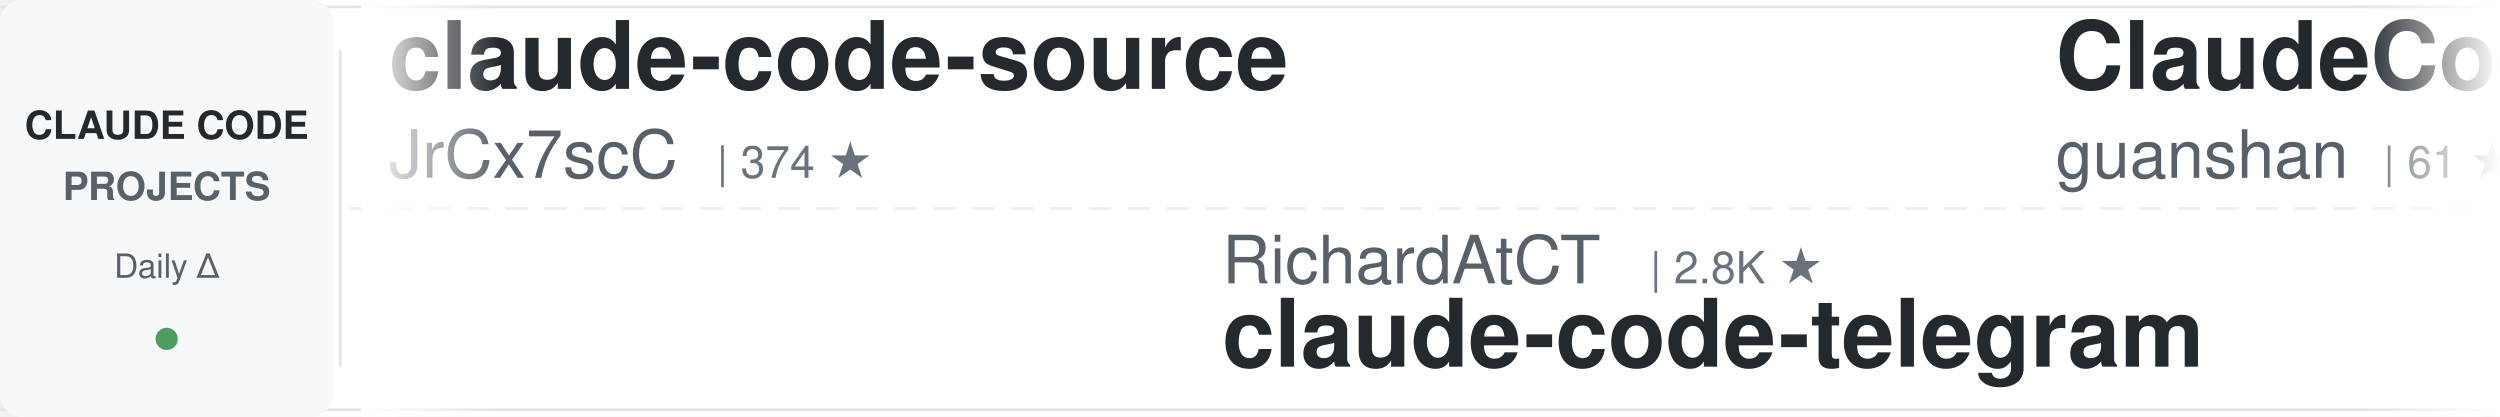
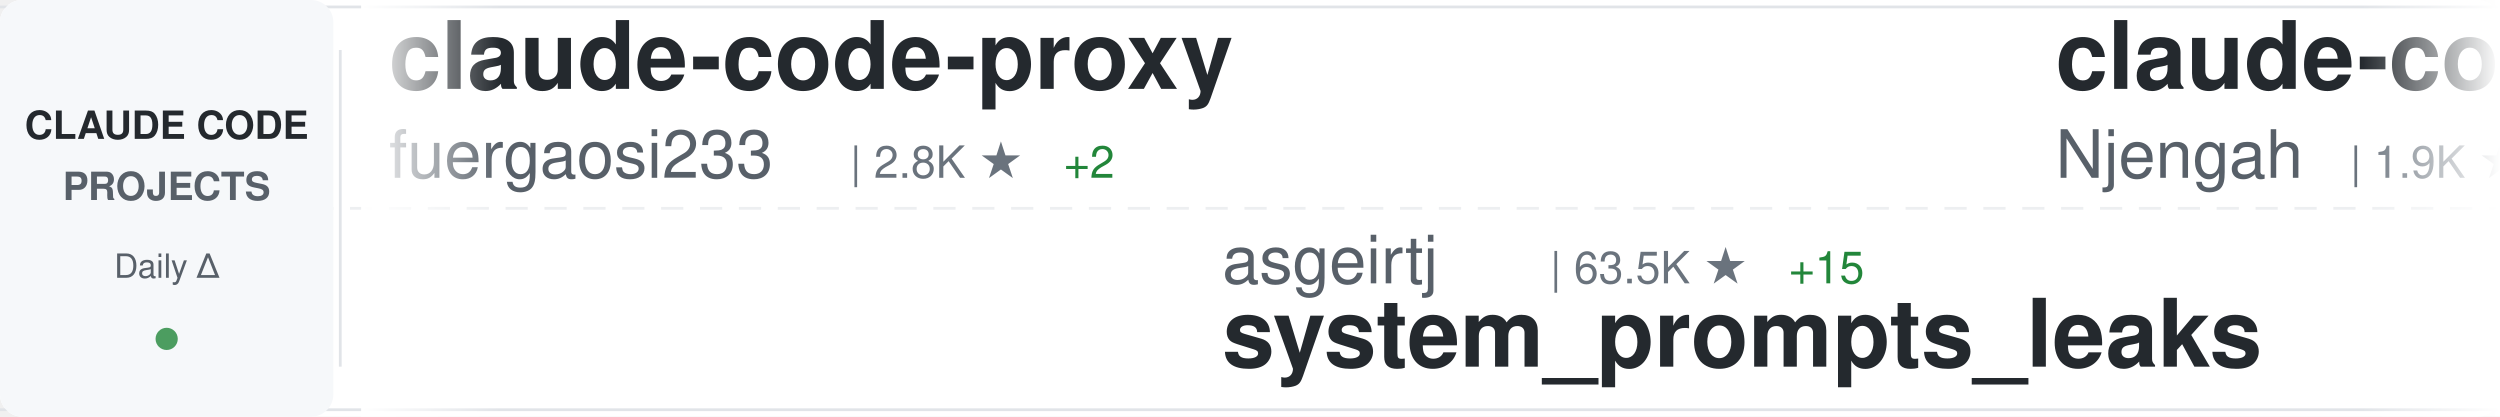
<svg xmlns="http://www.w3.org/2000/svg" width="900" height="150">
  <defs>
    <linearGradient id="awesomeLeftFade" x1="0%" y1="0%" x2="100%" y2="0%">
      <stop offset="0%" style="stop-color:#ffffff;stop-opacity:1" />
      <stop offset="100%" style="stop-color:#ffffff;stop-opacity:0" />
    </linearGradient>
    <linearGradient id="awesomeRightFade" x1="0%" y1="0%" x2="100%" y2="0%">
      <stop offset="0%" style="stop-color:#ffffff;stop-opacity:0" />
      <stop offset="100%" style="stop-color:#ffffff;stop-opacity:1" />
    </linearGradient>
  </defs>
  <rect width="900" height="150" fill="#ffffff" rx="8" />
  <rect x="0" y="2" width="900" height="1" fill="#e1e4e8" />
  <rect x="0" y="147" width="900" height="1" fill="#e1e4e8" />
  <line x1="0" y1="75" x2="900" y2="75" stroke="#e1e4e8" stroke-width="1" stroke-dasharray="8 6" opacity="0.6" />
  <rect x="0" y="0" width="120" height="150" fill="#f6f8fa" rx="8" />
  <text x="60" y="50" font-family="-apple-system, BlinkMacSystemFont, 'Segoe UI', Helvetica, Arial, sans-serif" font-size="14" font-weight="600" fill="#24292e" text-anchor="middle">CLAUDE CODE</text>
  <text x="60" y="72" font-family="-apple-system, BlinkMacSystemFont, 'Segoe UI', Helvetica, Arial, sans-serif" font-size="14" font-weight="600" fill="#586069" text-anchor="middle">PROJECTS</text>
  <text x="60" y="100" font-family="-apple-system, BlinkMacSystemFont, 'Segoe UI', Helvetica, Arial, sans-serif" font-size="12" font-weight="500" fill="#586069" text-anchor="middle">Daily Δ</text>
  <circle cx="60" cy="122" r="4" fill="#22863a" opacity="0.8" />
  <rect x="122" y="18" width="1" height="114" fill="#e1e4e8" />
  <clipPath id="awesomeTickerClip">
    <rect x="130" y="0" width="770" height="150" />
  </clipPath>
  <g clip-path="url(#awesomeTickerClip)">
    <g id="awesomeTickerItems">
      <animateTransform attributeName="transform" attributeType="XML" type="translate" from="0 0" to="-3000 0" dur="54s" repeatCount="indefinite" />
      <g transform="translate(0, 0)">
-         <text x="140" y="32" font-family="-apple-system, BlinkMacSystemFont, 'Segoe UI', Helvetica, Arial, sans-serif" font-size="34" font-weight="600" fill="#24292e">claude-code-source</text>
-         <text x="140" y="64" font-family="-apple-system, BlinkMacSystemFont, 'Segoe UI', Helvetica, Arial, sans-serif" font-size="24" font-weight="400" fill="#586069">JrCx7scC</text>
-         <text x="258" y="64" font-family="-apple-system, BlinkMacSystemFont, 'Segoe UI', Helvetica, Arial, sans-serif" font-size="16" font-weight="500" fill="#6a737d">| 374 ★</text>
+         <text x="140" y="32" font-family="-apple-system, BlinkMacSystemFont, 'Segoe UI', Helvetica, Arial, sans-serif" font-size="34" font-weight="600" fill="#24292e">claude-code-proxy</text>
+         <text x="140" y="64" font-family="-apple-system, BlinkMacSystemFont, 'Segoe UI', Helvetica, Arial, sans-serif" font-size="24" font-weight="400" fill="#586069">fuergaosi233</text>
+         <text x="306" y="64" font-family="-apple-system, BlinkMacSystemFont, 'Segoe UI', Helvetica, Arial, sans-serif" font-size="16" font-weight="500" fill="#6a737d">| 2.8K ★</text>
+         <text x="383" y="64" font-family="-apple-system, BlinkMacSystemFont, 'Segoe UI', Helvetica, Arial, sans-serif" font-size="16" font-weight="500" fill="#22863a"> +2</text>
      </g>
      <g transform="translate(300, 0)">
-         <text x="140" y="102" font-family="-apple-system, BlinkMacSystemFont, 'Segoe UI', Helvetica, Arial, sans-serif" font-size="24" font-weight="400" fill="#586069">RichardAtCT</text>
-         <text x="294" y="102" font-family="-apple-system, BlinkMacSystemFont, 'Segoe UI', Helvetica, Arial, sans-serif" font-size="16" font-weight="500" fill="#6a737d">| 2.8K ★</text>
-         <text x="140" y="132" font-family="-apple-system, BlinkMacSystemFont, 'Segoe UI', Helvetica, Arial, sans-serif" font-size="34" font-weight="600" fill="#24292e">claude-code-telegram</text>
+         <text x="140" y="102" font-family="-apple-system, BlinkMacSystemFont, 'Segoe UI', Helvetica, Arial, sans-serif" font-size="24" font-weight="400" fill="#586069">asgeirtj</text>
+         <text x="258" y="102" font-family="-apple-system, BlinkMacSystemFont, 'Segoe UI', Helvetica, Arial, sans-serif" font-size="16" font-weight="500" fill="#6a737d">| 63.5K ★</text>
+         <text x="344" y="102" font-family="-apple-system, BlinkMacSystemFont, 'Segoe UI', Helvetica, Arial, sans-serif" font-size="16" font-weight="500" fill="#22863a"> +15</text>
+         <text x="140" y="132" font-family="-apple-system, BlinkMacSystemFont, 'Segoe UI', Helvetica, Arial, sans-serif" font-size="34" font-weight="600" fill="#24292e">system_prompts_leaks</text>
      </g>
      <g transform="translate(600, 0)">
-         <text x="140" y="32" font-family="-apple-system, BlinkMacSystemFont, 'Segoe UI', Helvetica, Arial, sans-serif" font-size="34" font-weight="600" fill="#24292e">ClaudeCode</text>
-         <text x="140" y="64" font-family="-apple-system, BlinkMacSystemFont, 'Segoe UI', Helvetica, Arial, sans-serif" font-size="24" font-weight="400" fill="#586069">guanshan</text>
-         <text x="258" y="64" font-family="-apple-system, BlinkMacSystemFont, 'Segoe UI', Helvetica, Arial, sans-serif" font-size="16" font-weight="500" fill="#6a737d">| 61 ★</text>
+         <text x="140" y="32" font-family="-apple-system, BlinkMacSystemFont, 'Segoe UI', Helvetica, Arial, sans-serif" font-size="34" font-weight="600" fill="#24292e">claude-code-cheat-sheet</text>
+         <text x="140" y="64" font-family="-apple-system, BlinkMacSystemFont, 'Segoe UI', Helvetica, Arial, sans-serif" font-size="24" font-weight="400" fill="#586069">Njengah</text>
+         <text x="246" y="64" font-family="-apple-system, BlinkMacSystemFont, 'Segoe UI', Helvetica, Arial, sans-serif" font-size="16" font-weight="500" fill="#6a737d">| 1.9K ★</text>
      </g>
      <g transform="translate(900, 0)">
-         <text x="140" y="102" font-family="-apple-system, BlinkMacSystemFont, 'Segoe UI', Helvetica, Arial, sans-serif" font-size="24" font-weight="400" fill="#586069">disler</text>
-         <text x="234" y="102" font-family="-apple-system, BlinkMacSystemFont, 'Segoe UI', Helvetica, Arial, sans-serif" font-size="16" font-weight="500" fill="#6a737d">| 3.9K ★</text>
-         <text x="140" y="132" font-family="-apple-system, BlinkMacSystemFont, 'Segoe UI', Helvetica, Arial, sans-serif" font-size="34" font-weight="600" fill="#24292e">claude-code-hooks-master...</text>
+         <text x="140" y="102" font-family="-apple-system, BlinkMacSystemFont, 'Segoe UI', Helvetica, Arial, sans-serif" font-size="24" font-weight="400" fill="#586069">alejandrobalderas</text>
+         <text x="366" y="102" font-family="-apple-system, BlinkMacSystemFont, 'Segoe UI', Helvetica, Arial, sans-serif" font-size="16" font-weight="500" fill="#6a737d">| 2.8K ★</text>
+         <text x="443" y="102" font-family="-apple-system, BlinkMacSystemFont, 'Segoe UI', Helvetica, Arial, sans-serif" font-size="16" font-weight="500" fill="#22863a"> +2</text>
+         <text x="140" y="132" font-family="-apple-system, BlinkMacSystemFont, 'Segoe UI', Helvetica, Arial, sans-serif" font-size="34" font-weight="600" fill="#24292e">claude-code-from-source</text>
      </g>
      <g transform="translate(1200, 0)">
-         <text x="140" y="32" font-family="-apple-system, BlinkMacSystemFont, 'Segoe UI', Helvetica, Arial, sans-serif" font-size="34" font-weight="600" fill="#24292e">everything-claude-code</text>
-         <text x="140" y="64" font-family="-apple-system, BlinkMacSystemFont, 'Segoe UI', Helvetica, Arial, sans-serif" font-size="24" font-weight="400" fill="#586069">WorldFlowAI</text>
-         <text x="294" y="64" font-family="-apple-system, BlinkMacSystemFont, 'Segoe UI', Helvetica, Arial, sans-serif" font-size="16" font-weight="500" fill="#6a737d">| 1.7K ★</text>
-         <text x="371" y="64" font-family="-apple-system, BlinkMacSystemFont, 'Segoe UI', Helvetica, Arial, sans-serif" font-size="16" font-weight="500" fill="#22863a"> +15</text>
+         <text x="140" y="32" font-family="-apple-system, BlinkMacSystemFont, 'Segoe UI', Helvetica, Arial, sans-serif" font-size="34" font-weight="600" fill="#24292e">claude-code-source</text>
+         <text x="140" y="64" font-family="-apple-system, BlinkMacSystemFont, 'Segoe UI', Helvetica, Arial, sans-serif" font-size="24" font-weight="400" fill="#586069">AprilNEA</text>
+         <text x="258" y="64" font-family="-apple-system, BlinkMacSystemFont, 'Segoe UI', Helvetica, Arial, sans-serif" font-size="16" font-weight="500" fill="#6a737d">| 391 ★</text>
      </g>
      <g transform="translate(1500, 0)">
-         <text x="140" y="102" font-family="-apple-system, BlinkMacSystemFont, 'Segoe UI', Helvetica, Arial, sans-serif" font-size="24" font-weight="400" fill="#586069">zstmfhy</text>
-         <text x="246" y="102" font-family="-apple-system, BlinkMacSystemFont, 'Segoe UI', Helvetica, Arial, sans-serif" font-size="16" font-weight="500" fill="#6a737d">| 190 ★</text>
-         <text x="140" y="132" font-family="-apple-system, BlinkMacSystemFont, 'Segoe UI', Helvetica, Arial, sans-serif" font-size="34" font-weight="600" fill="#24292e">Claude-code</text>
+         <text x="140" y="102" font-family="-apple-system, BlinkMacSystemFont, 'Segoe UI', Helvetica, Arial, sans-serif" font-size="24" font-weight="400" fill="#586069">nicedreamzapp</text>
+         <text x="318" y="102" font-family="-apple-system, BlinkMacSystemFont, 'Segoe UI', Helvetica, Arial, sans-serif" font-size="16" font-weight="500" fill="#6a737d">| 3.2K ★</text>
+         <text x="140" y="132" font-family="-apple-system, BlinkMacSystemFont, 'Segoe UI', Helvetica, Arial, sans-serif" font-size="34" font-weight="600" fill="#24292e">claude-code-local</text>
      </g>
      <g transform="translate(1800, 0)">
-         <text x="140" y="32" font-family="-apple-system, BlinkMacSystemFont, 'Segoe UI', Helvetica, Arial, sans-serif" font-size="34" font-weight="600" fill="#24292e">claude-code-source-code</text>
-         <text x="140" y="64" font-family="-apple-system, BlinkMacSystemFont, 'Segoe UI', Helvetica, Arial, sans-serif" font-size="24" font-weight="400" fill="#586069">777genius</text>
-         <text x="270" y="64" font-family="-apple-system, BlinkMacSystemFont, 'Segoe UI', Helvetica, Arial, sans-serif" font-size="16" font-weight="500" fill="#6a737d">| 927 ★</text>
+         <text x="140" y="32" font-family="-apple-system, BlinkMacSystemFont, 'Segoe UI', Helvetica, Arial, sans-serif" font-size="34" font-weight="600" fill="#24292e">Claude-Code</text>
+         <text x="140" y="64" font-family="-apple-system, BlinkMacSystemFont, 'Segoe UI', Helvetica, Arial, sans-serif" font-size="24" font-weight="400" fill="#586069">pengchengneo</text>
+         <text x="306" y="64" font-family="-apple-system, BlinkMacSystemFont, 'Segoe UI', Helvetica, Arial, sans-serif" font-size="16" font-weight="500" fill="#6a737d">| 1.8K ★</text>
+         <text x="383" y="64" font-family="-apple-system, BlinkMacSystemFont, 'Segoe UI', Helvetica, Arial, sans-serif" font-size="16" font-weight="500" fill="#22863a"> +1</text>
      </g>
      <g transform="translate(2100, 0)">
-         <text x="140" y="102" font-family="-apple-system, BlinkMacSystemFont, 'Segoe UI', Helvetica, Arial, sans-serif" font-size="24" font-weight="400" fill="#586069">Njengah</text>
-         <text x="246" y="102" font-family="-apple-system, BlinkMacSystemFont, 'Segoe UI', Helvetica, Arial, sans-serif" font-size="16" font-weight="500" fill="#6a737d">| 1.9K ★</text>
-         <text x="323" y="102" font-family="-apple-system, BlinkMacSystemFont, 'Segoe UI', Helvetica, Arial, sans-serif" font-size="16" font-weight="500" fill="#22863a"> +1.9K</text>
-         <text x="140" y="132" font-family="-apple-system, BlinkMacSystemFont, 'Segoe UI', Helvetica, Arial, sans-serif" font-size="34" font-weight="600" fill="#24292e">claude-code-cheat-sheet</text>
+         <text x="140" y="102" font-family="-apple-system, BlinkMacSystemFont, 'Segoe UI', Helvetica, Arial, sans-serif" font-size="24" font-weight="400" fill="#586069">alex000kim</text>
+         <text x="282" y="102" font-family="-apple-system, BlinkMacSystemFont, 'Segoe UI', Helvetica, Arial, sans-serif" font-size="16" font-weight="500" fill="#6a737d">| 233 ★</text>
+         <text x="140" y="132" font-family="-apple-system, BlinkMacSystemFont, 'Segoe UI', Helvetica, Arial, sans-serif" font-size="34" font-weight="600" fill="#24292e">claude-code</text>
      </g>
      <g transform="translate(2400, 0)">
-         <text x="140" y="32" font-family="-apple-system, BlinkMacSystemFont, 'Segoe UI', Helvetica, Arial, sans-serif" font-size="34" font-weight="600" fill="#24292e">claude-code-video-toolki...</text>
-         <text x="140" y="64" font-family="-apple-system, BlinkMacSystemFont, 'Segoe UI', Helvetica, Arial, sans-serif" font-size="24" font-weight="400" fill="#586069">digitalsamba</text>
-         <text x="306" y="64" font-family="-apple-system, BlinkMacSystemFont, 'Segoe UI', Helvetica, Arial, sans-serif" font-size="16" font-weight="500" fill="#6a737d">| 2.0K ★</text>
-         <text x="383" y="64" font-family="-apple-system, BlinkMacSystemFont, 'Segoe UI', Helvetica, Arial, sans-serif" font-size="16" font-weight="500" fill="#22863a"> +4</text>
+         <text x="140" y="32" font-family="-apple-system, BlinkMacSystemFont, 'Segoe UI', Helvetica, Arial, sans-serif" font-size="34" font-weight="600" fill="#24292e">Claude-Code-Source-Study</text>
+         <text x="140" y="64" font-family="-apple-system, BlinkMacSystemFont, 'Segoe UI', Helvetica, Arial, sans-serif" font-size="24" font-weight="400" fill="#586069">luyao618</text>
+         <text x="258" y="64" font-family="-apple-system, BlinkMacSystemFont, 'Segoe UI', Helvetica, Arial, sans-serif" font-size="16" font-weight="500" fill="#6a737d">| 1.7K ★</text>
      </g>
      <g transform="translate(2700, 0)">
-         <text x="140" y="102" font-family="-apple-system, BlinkMacSystemFont, 'Segoe UI', Helvetica, Arial, sans-serif" font-size="24" font-weight="400" fill="#586069">ChinaSiro</text>
+         <text x="140" y="102" font-family="-apple-system, BlinkMacSystemFont, 'Segoe UI', Helvetica, Arial, sans-serif" font-size="24" font-weight="400" fill="#586069">frankbria</text>
        <text x="270" y="102" font-family="-apple-system, BlinkMacSystemFont, 'Segoe UI', Helvetica, Arial, sans-serif" font-size="16" font-weight="500" fill="#6a737d">| 9.6K ★</text>
-         <text x="347" y="102" font-family="-apple-system, BlinkMacSystemFont, 'Segoe UI', Helvetica, Arial, sans-serif" font-size="16" font-weight="500" fill="#22863a"> +2</text>
-         <text x="140" y="132" font-family="-apple-system, BlinkMacSystemFont, 'Segoe UI', Helvetica, Arial, sans-serif" font-size="34" font-weight="600" fill="#24292e">claude-code-sourcemap</text>
+         <text x="140" y="132" font-family="-apple-system, BlinkMacSystemFont, 'Segoe UI', Helvetica, Arial, sans-serif" font-size="34" font-weight="600" fill="#24292e">ralph-claude-code</text>
      </g>
      <g transform="translate(3000, 0)">
-         <text x="140" y="32" font-family="-apple-system, BlinkMacSystemFont, 'Segoe UI', Helvetica, Arial, sans-serif" font-size="34" font-weight="600" fill="#24292e">claude-code-source</text>
-         <text x="140" y="64" font-family="-apple-system, BlinkMacSystemFont, 'Segoe UI', Helvetica, Arial, sans-serif" font-size="24" font-weight="400" fill="#586069">JrCx7scC</text>
-         <text x="258" y="64" font-family="-apple-system, BlinkMacSystemFont, 'Segoe UI', Helvetica, Arial, sans-serif" font-size="16" font-weight="500" fill="#6a737d">| 374 ★</text>
+         <text x="140" y="32" font-family="-apple-system, BlinkMacSystemFont, 'Segoe UI', Helvetica, Arial, sans-serif" font-size="34" font-weight="600" fill="#24292e">claude-code-proxy</text>
+         <text x="140" y="64" font-family="-apple-system, BlinkMacSystemFont, 'Segoe UI', Helvetica, Arial, sans-serif" font-size="24" font-weight="400" fill="#586069">fuergaosi233</text>
+         <text x="306" y="64" font-family="-apple-system, BlinkMacSystemFont, 'Segoe UI', Helvetica, Arial, sans-serif" font-size="16" font-weight="500" fill="#6a737d">| 2.8K ★</text>
+         <text x="383" y="64" font-family="-apple-system, BlinkMacSystemFont, 'Segoe UI', Helvetica, Arial, sans-serif" font-size="16" font-weight="500" fill="#22863a"> +2</text>
      </g>
      <g transform="translate(3300, 0)">
-         <text x="140" y="102" font-family="-apple-system, BlinkMacSystemFont, 'Segoe UI', Helvetica, Arial, sans-serif" font-size="24" font-weight="400" fill="#586069">RichardAtCT</text>
-         <text x="294" y="102" font-family="-apple-system, BlinkMacSystemFont, 'Segoe UI', Helvetica, Arial, sans-serif" font-size="16" font-weight="500" fill="#6a737d">| 2.8K ★</text>
-         <text x="140" y="132" font-family="-apple-system, BlinkMacSystemFont, 'Segoe UI', Helvetica, Arial, sans-serif" font-size="34" font-weight="600" fill="#24292e">claude-code-telegram</text>
+         <text x="140" y="102" font-family="-apple-system, BlinkMacSystemFont, 'Segoe UI', Helvetica, Arial, sans-serif" font-size="24" font-weight="400" fill="#586069">asgeirtj</text>
+         <text x="258" y="102" font-family="-apple-system, BlinkMacSystemFont, 'Segoe UI', Helvetica, Arial, sans-serif" font-size="16" font-weight="500" fill="#6a737d">| 63.5K ★</text>
+         <text x="344" y="102" font-family="-apple-system, BlinkMacSystemFont, 'Segoe UI', Helvetica, Arial, sans-serif" font-size="16" font-weight="500" fill="#22863a"> +15</text>
+         <text x="140" y="132" font-family="-apple-system, BlinkMacSystemFont, 'Segoe UI', Helvetica, Arial, sans-serif" font-size="34" font-weight="600" fill="#24292e">system_prompts_leaks</text>
      </g>
      <g transform="translate(3600, 0)">
-         <text x="140" y="32" font-family="-apple-system, BlinkMacSystemFont, 'Segoe UI', Helvetica, Arial, sans-serif" font-size="34" font-weight="600" fill="#24292e">ClaudeCode</text>
-         <text x="140" y="64" font-family="-apple-system, BlinkMacSystemFont, 'Segoe UI', Helvetica, Arial, sans-serif" font-size="24" font-weight="400" fill="#586069">guanshan</text>
-         <text x="258" y="64" font-family="-apple-system, BlinkMacSystemFont, 'Segoe UI', Helvetica, Arial, sans-serif" font-size="16" font-weight="500" fill="#6a737d">| 61 ★</text>
+         <text x="140" y="32" font-family="-apple-system, BlinkMacSystemFont, 'Segoe UI', Helvetica, Arial, sans-serif" font-size="34" font-weight="600" fill="#24292e">claude-code-cheat-sheet</text>
+         <text x="140" y="64" font-family="-apple-system, BlinkMacSystemFont, 'Segoe UI', Helvetica, Arial, sans-serif" font-size="24" font-weight="400" fill="#586069">Njengah</text>
+         <text x="246" y="64" font-family="-apple-system, BlinkMacSystemFont, 'Segoe UI', Helvetica, Arial, sans-serif" font-size="16" font-weight="500" fill="#6a737d">| 1.9K ★</text>
      </g>
      <g transform="translate(3900, 0)">
-         <text x="140" y="102" font-family="-apple-system, BlinkMacSystemFont, 'Segoe UI', Helvetica, Arial, sans-serif" font-size="24" font-weight="400" fill="#586069">disler</text>
-         <text x="234" y="102" font-family="-apple-system, BlinkMacSystemFont, 'Segoe UI', Helvetica, Arial, sans-serif" font-size="16" font-weight="500" fill="#6a737d">| 3.9K ★</text>
-         <text x="140" y="132" font-family="-apple-system, BlinkMacSystemFont, 'Segoe UI', Helvetica, Arial, sans-serif" font-size="34" font-weight="600" fill="#24292e">claude-code-hooks-master...</text>
+         <text x="140" y="102" font-family="-apple-system, BlinkMacSystemFont, 'Segoe UI', Helvetica, Arial, sans-serif" font-size="24" font-weight="400" fill="#586069">alejandrobalderas</text>
+         <text x="366" y="102" font-family="-apple-system, BlinkMacSystemFont, 'Segoe UI', Helvetica, Arial, sans-serif" font-size="16" font-weight="500" fill="#6a737d">| 2.8K ★</text>
+         <text x="443" y="102" font-family="-apple-system, BlinkMacSystemFont, 'Segoe UI', Helvetica, Arial, sans-serif" font-size="16" font-weight="500" fill="#22863a"> +2</text>
+         <text x="140" y="132" font-family="-apple-system, BlinkMacSystemFont, 'Segoe UI', Helvetica, Arial, sans-serif" font-size="34" font-weight="600" fill="#24292e">claude-code-from-source</text>
      </g>
    </g>
  </g>
  <rect x="130" y="0" width="50" height="150" fill="url(#awesomeLeftFade)" />
  <rect x="850" y="0" width="50" height="150" fill="url(#awesomeRightFade)" />
</svg>
